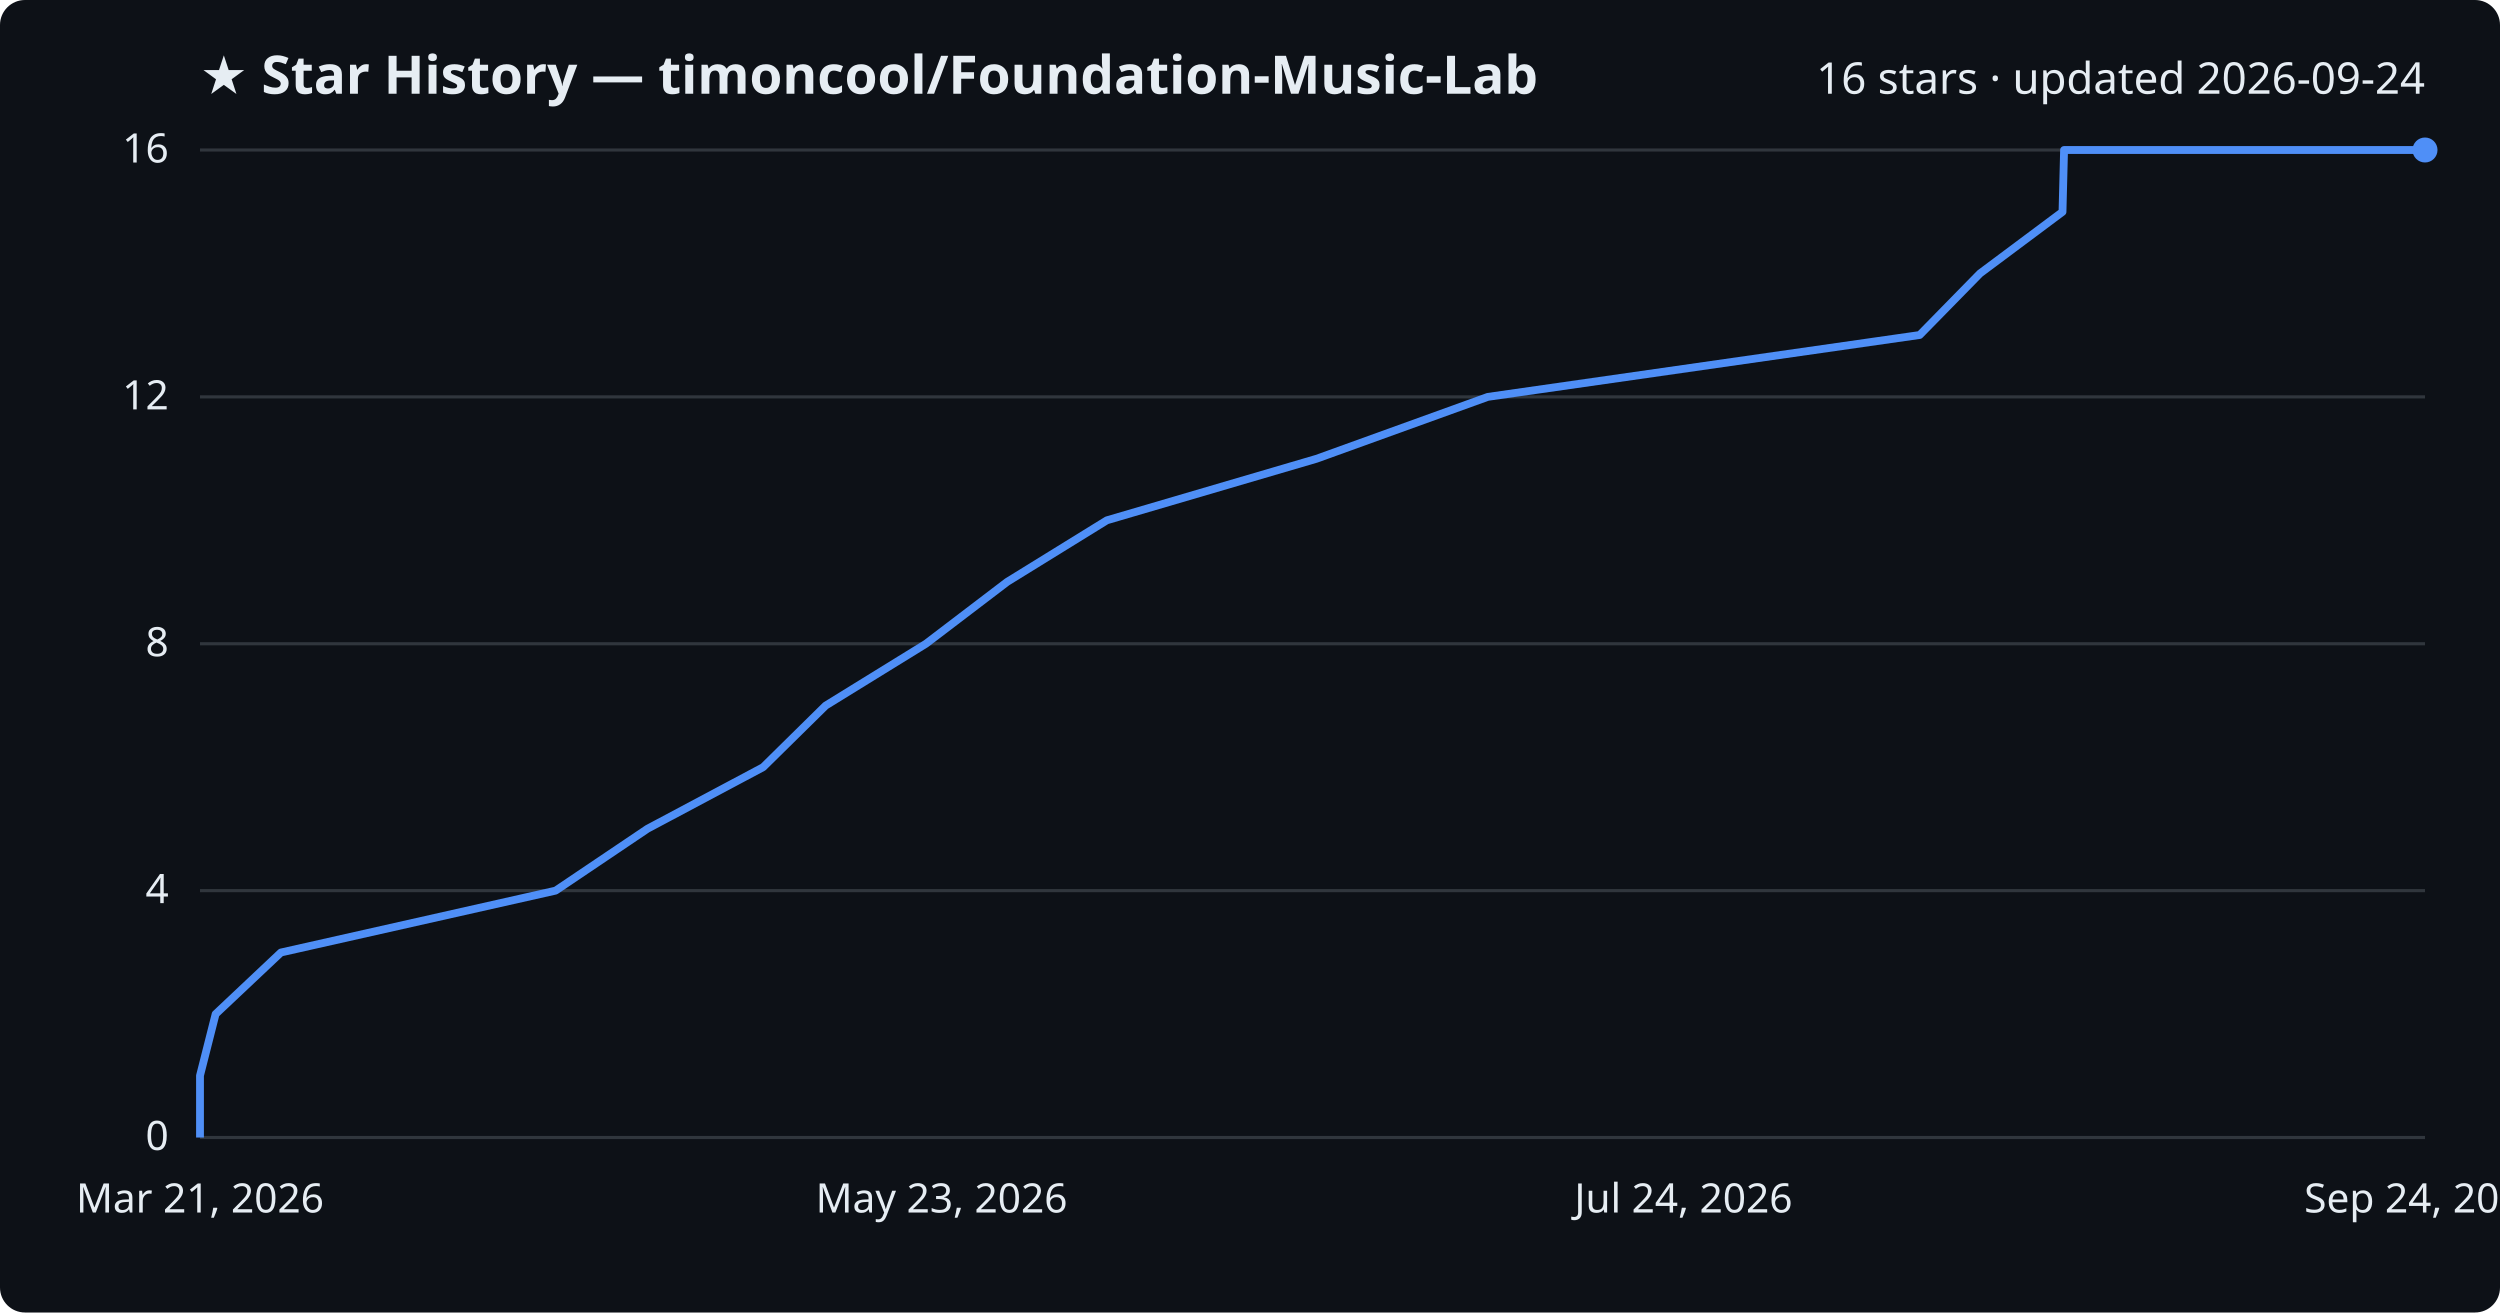
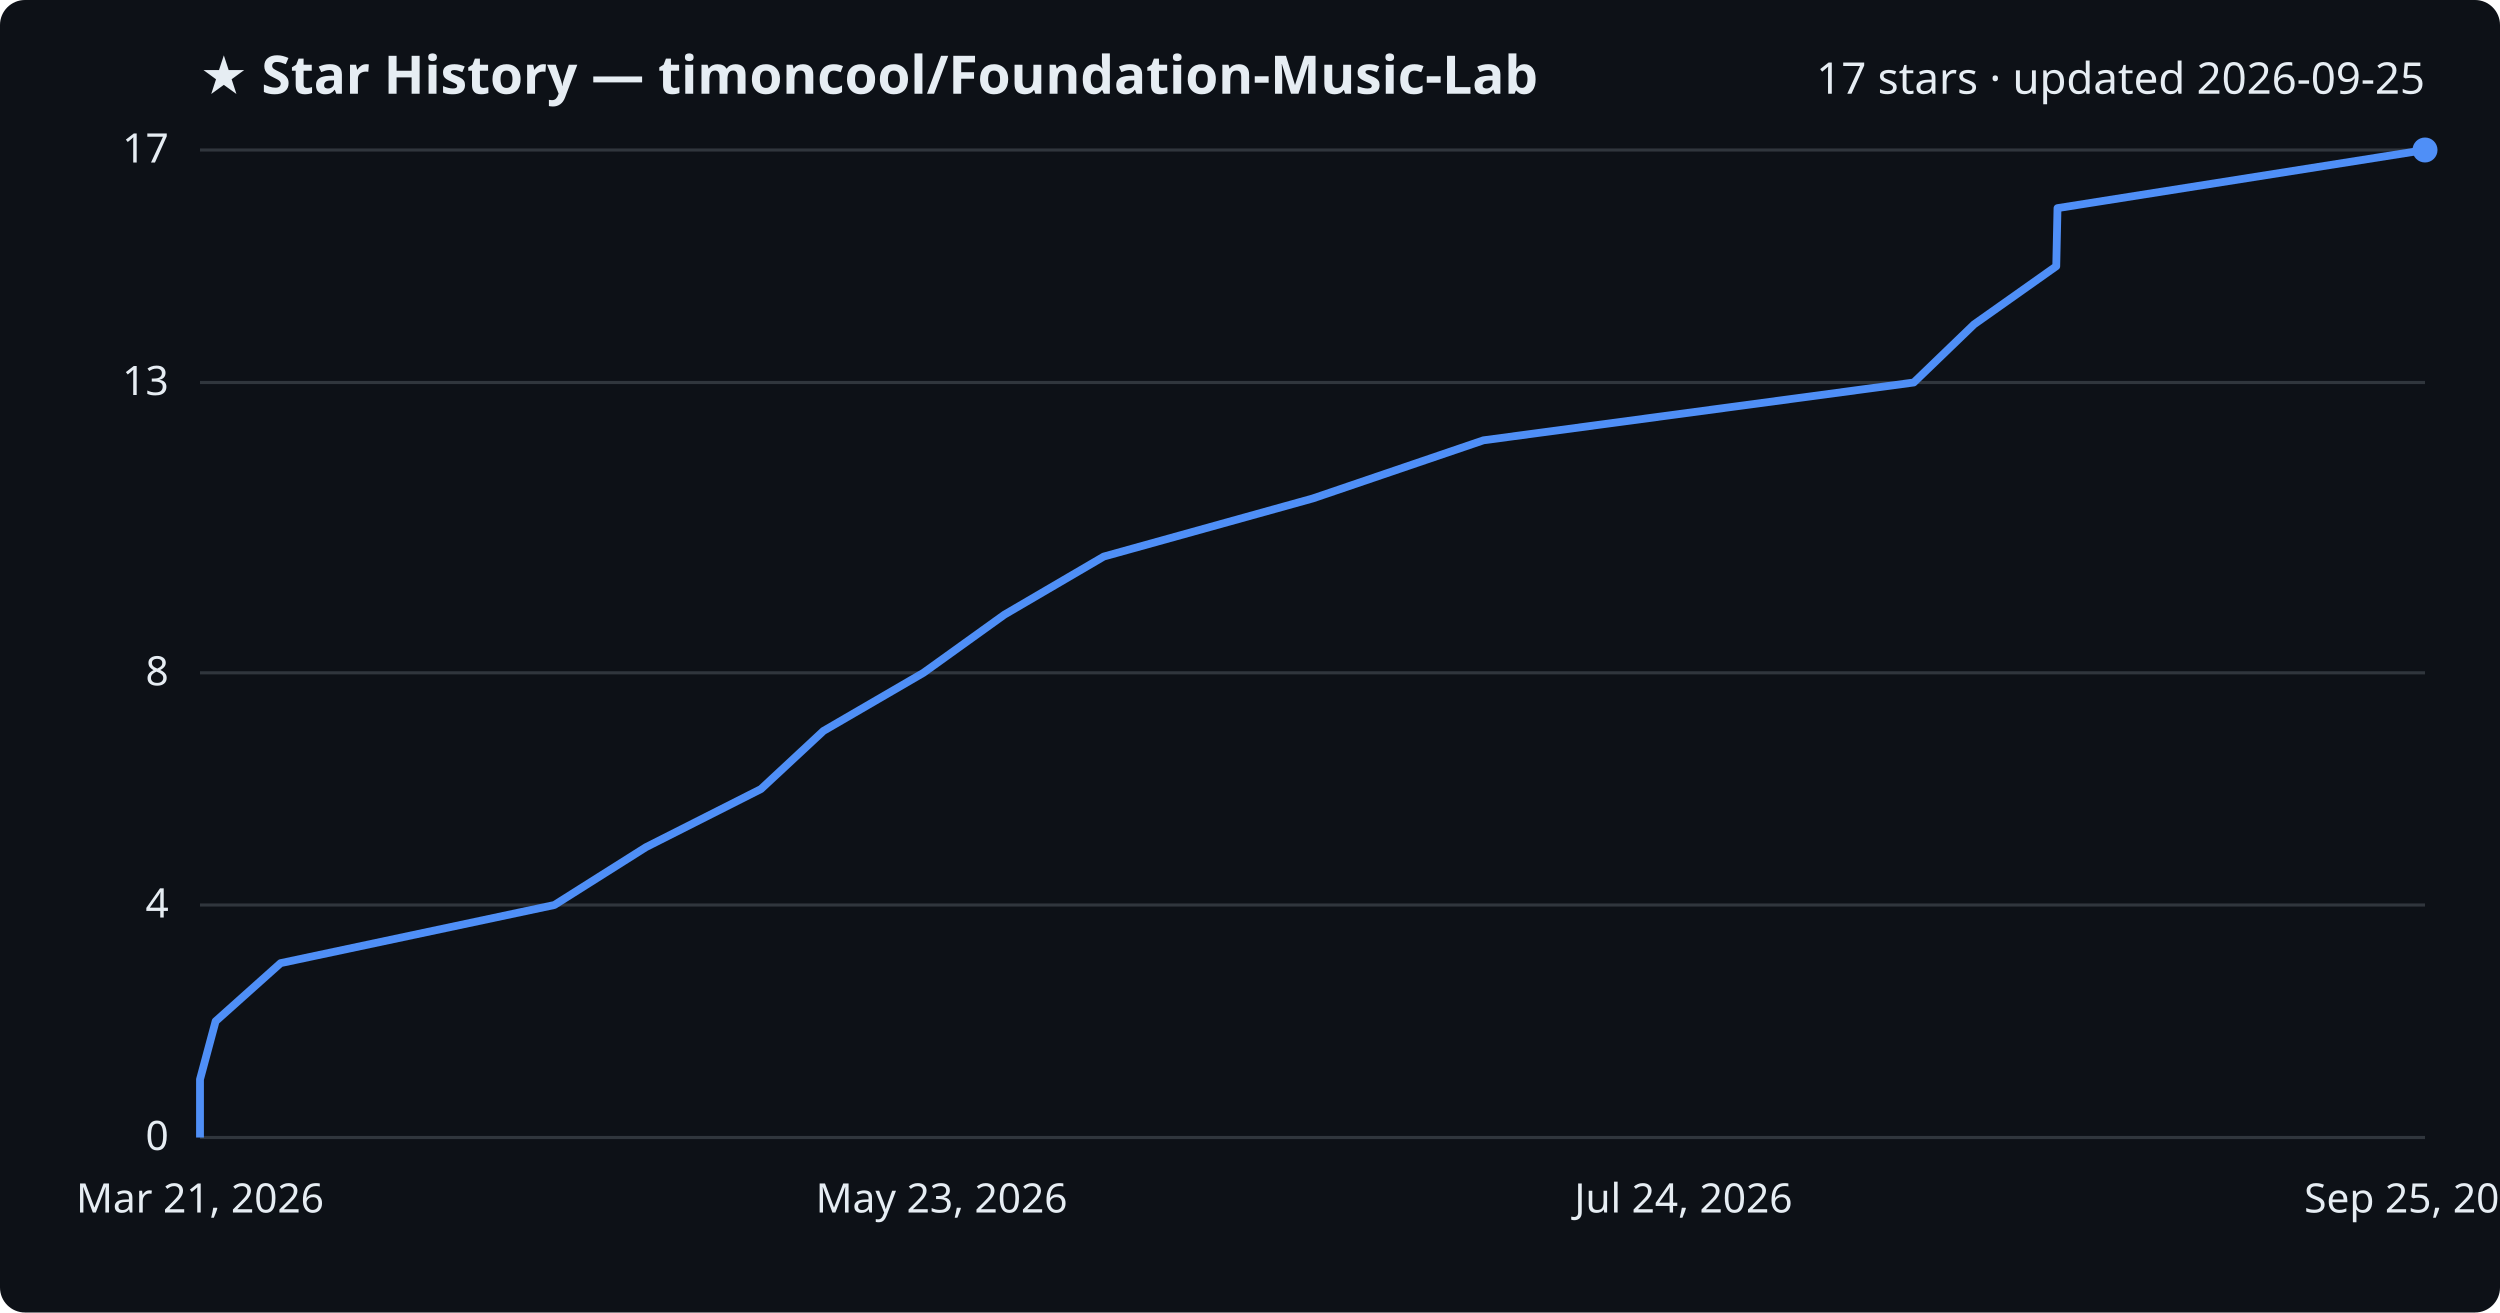
<svg xmlns="http://www.w3.org/2000/svg" viewBox="0 0 800 420" font-family="Segoe UI, sans-serif">
  <rect width="800" height="420" fill="#0d1117" rx="8" />
  <text x="64" y="30" fill="#e6edf3" font-size="17" font-weight="700">★ Star History — timoncool/Foundation-Music-Lab</text>
-   <text x="776" y="30" fill="#e6edf3" font-size="14" text-anchor="end">16 stars · updated 2026-09-24</text>
+   <text x="776" y="30" fill="#e6edf3" font-size="14" text-anchor="end">17 stars · updated 2026-09-25</text>
  <line x1="64" y1="364.0" x2="776" y2="364.0" stroke="#30363d" stroke-width="1" />
  <text x="54" y="368.0" fill="#e6edf3" font-size="13" text-anchor="end">0</text>
-   <line x1="64" y1="285.0" x2="776" y2="285.0" stroke="#30363d" stroke-width="1" />
-   <text x="54" y="289.0" fill="#e6edf3" font-size="13" text-anchor="end">4</text>
-   <line x1="64" y1="206.0" x2="776" y2="206.0" stroke="#30363d" stroke-width="1" />
-   <text x="54" y="210.0" fill="#e6edf3" font-size="13" text-anchor="end">8</text>
-   <line x1="64" y1="127.0" x2="776" y2="127.0" stroke="#30363d" stroke-width="1" />
-   <text x="54" y="131.0" fill="#e6edf3" font-size="13" text-anchor="end">12</text>
+   <line x1="64" y1="289.6" x2="776" y2="289.6" stroke="#30363d" stroke-width="1" />
+   <text x="54" y="293.6" fill="#e6edf3" font-size="13" text-anchor="end">4</text>
+   <line x1="64" y1="215.3" x2="776" y2="215.3" stroke="#30363d" stroke-width="1" />
+   <text x="54" y="219.3" fill="#e6edf3" font-size="13" text-anchor="end">8</text>
+   <line x1="64" y1="122.4" x2="776" y2="122.4" stroke="#30363d" stroke-width="1" />
+   <text x="54" y="126.4" fill="#e6edf3" font-size="13" text-anchor="end">13</text>
  <line x1="64" y1="48.0" x2="776" y2="48.0" stroke="#30363d" stroke-width="1" />
-   <text x="54" y="52.0" fill="#e6edf3" font-size="13" text-anchor="end">16</text>
-   <path d="M64.0,364.0 L64.0,344.2 L69.0,324.5 L89.9,304.8 L177.8,285.0 L207.2,265.2 L244.2,245.5 L264.2,225.8 L296.3,206.0 L322.3,186.2 L354.2,166.5 L421.3,146.8 L476.1,127.0 L614.3,107.2 L633.6,87.5 L660.0,67.8 L660.5,48.0 L776.0,48.0" fill="none" stroke="#4f8ff7" stroke-width="2.5" stroke-linejoin="round" />
+   <text x="54" y="52.0" fill="#e6edf3" font-size="13" text-anchor="end">17</text>
+   <path d="M64.0,364.0 L64.0,345.4 L69.0,326.8 L89.8,308.2 L177.4,289.6 L206.7,271.1 L243.5,252.5 L263.5,233.9 L295.5,215.3 L321.4,196.7 L353.2,178.1 L420.1,159.5 L474.7,140.9 L612.4,122.4 L631.7,103.8 L658.0,85.2 L658.4,66.6 L776.0,48.0 L776.0,48.0" fill="none" stroke="#4f8ff7" stroke-width="2.5" stroke-linejoin="round" />
  <circle cx="776.0" cy="48.0" r="4" fill="#4f8ff7" />
  <text x="64.0" y="388" fill="#e6edf3" font-size="13" text-anchor="middle">Mar 21, 2026</text>
  <text x="301.3" y="388" fill="#e6edf3" font-size="13" text-anchor="middle">May 23, 2026</text>
  <text x="538.7" y="388" fill="#e6edf3" font-size="13" text-anchor="middle">Jul 24, 2026</text>
-   <text x="776.0" y="388" fill="#e6edf3" font-size="13" text-anchor="middle">Sep 24, 2026</text>
+   <text x="776.0" y="388" fill="#e6edf3" font-size="13" text-anchor="middle">Sep 25, 2026</text>
</svg>
